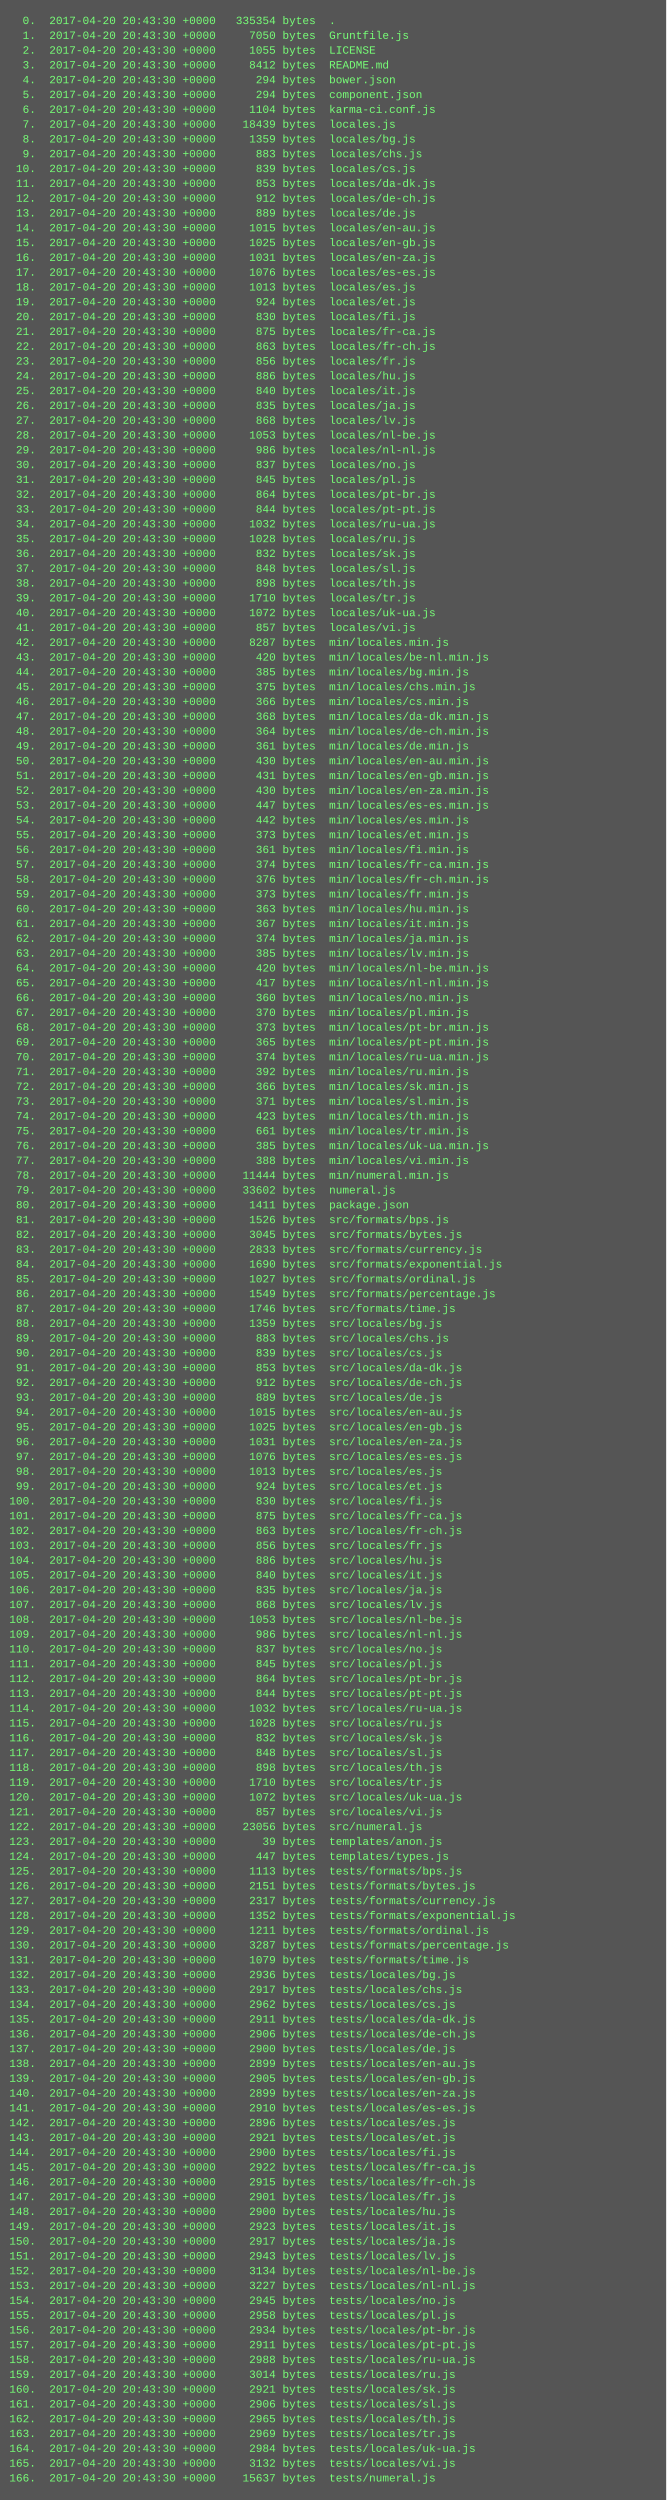
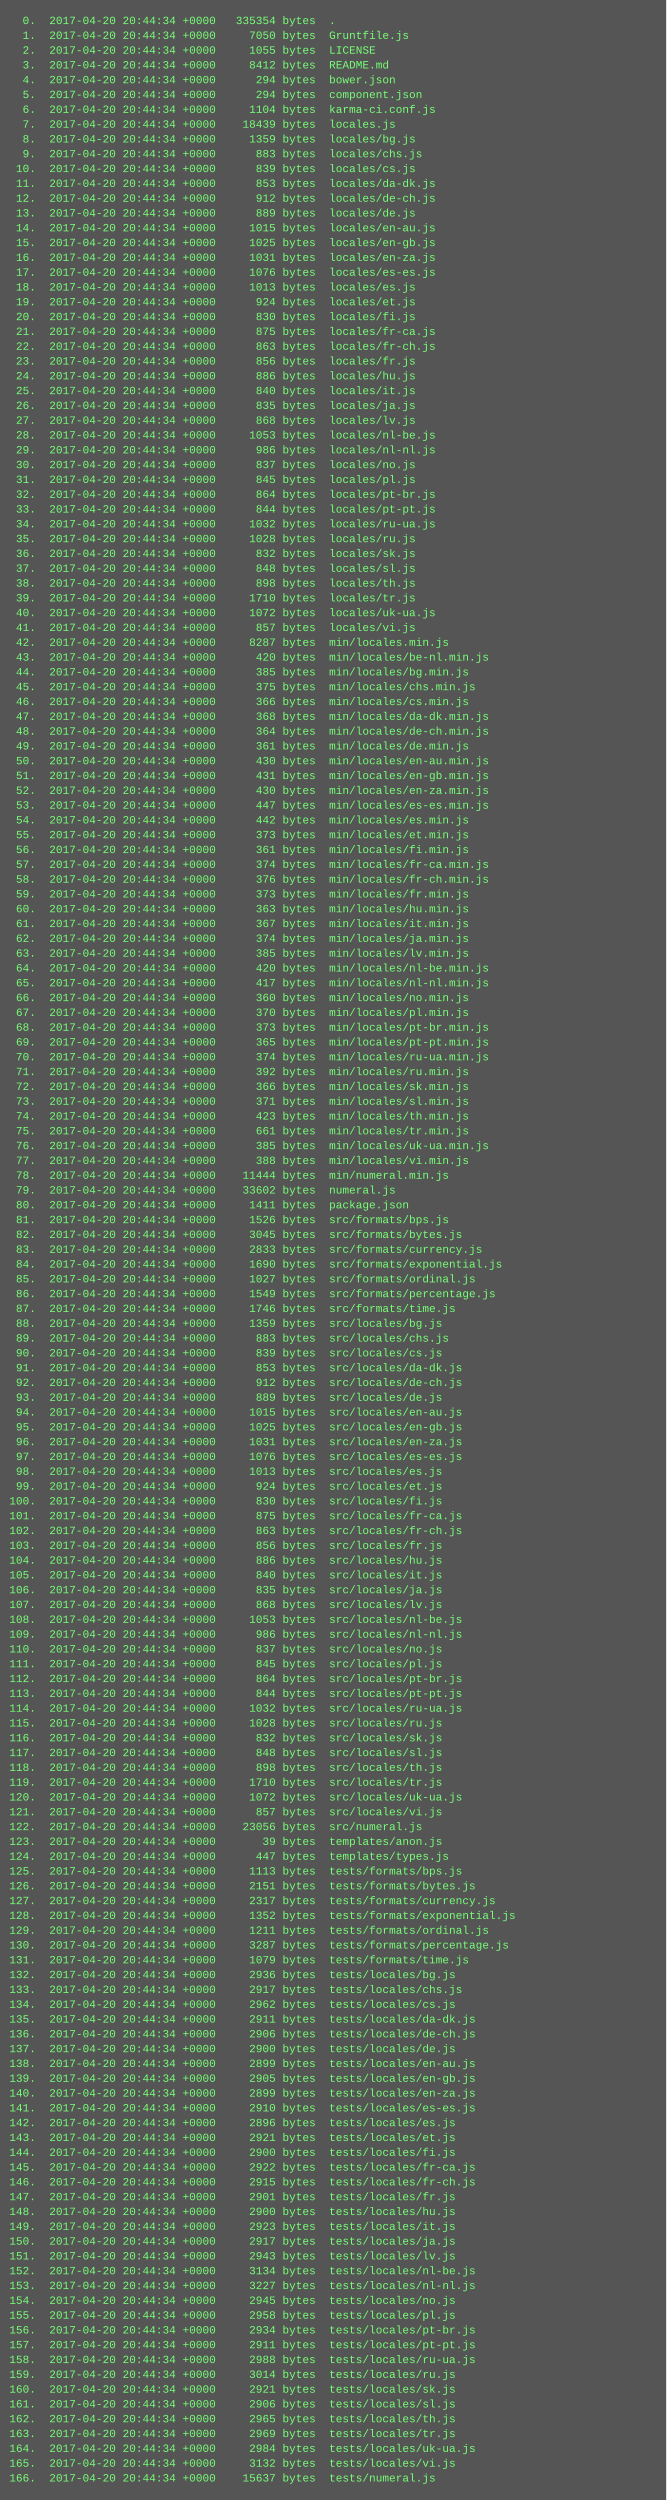
<svg xmlns="http://www.w3.org/2000/svg" height="2702" width="720">
  <rect height="2702" fill="#555" width="720" />
  <text fill="#7f7" font-family="Courier New" font-size="12" xml:space="preserve">
-     <tspan x="10" y="26">  0.  2017-04-20 20:43:30 +0000   335354 bytes  .</tspan>
-     <tspan x="10" y="42">  1.  2017-04-20 20:43:30 +0000     7050 bytes  Gruntfile.js</tspan>
-     <tspan x="10" y="58">  2.  2017-04-20 20:43:30 +0000     1055 bytes  LICENSE</tspan>
-     <tspan x="10" y="74">  3.  2017-04-20 20:43:30 +0000     8412 bytes  README.md</tspan>
-     <tspan x="10" y="90">  4.  2017-04-20 20:43:30 +0000      294 bytes  bower.json</tspan>
-     <tspan x="10" y="106">  5.  2017-04-20 20:43:30 +0000      294 bytes  component.json</tspan>
-     <tspan x="10" y="122">  6.  2017-04-20 20:43:30 +0000     1104 bytes  karma-ci.conf.js</tspan>
-     <tspan x="10" y="138">  7.  2017-04-20 20:43:30 +0000    18439 bytes  locales.js</tspan>
-     <tspan x="10" y="154">  8.  2017-04-20 20:43:30 +0000     1359 bytes  locales/bg.js</tspan>
-     <tspan x="10" y="170">  9.  2017-04-20 20:43:30 +0000      883 bytes  locales/chs.js</tspan>
-     <tspan x="10" y="186"> 10.  2017-04-20 20:43:30 +0000      839 bytes  locales/cs.js</tspan>
-     <tspan x="10" y="202"> 11.  2017-04-20 20:43:30 +0000      853 bytes  locales/da-dk.js</tspan>
-     <tspan x="10" y="218"> 12.  2017-04-20 20:43:30 +0000      912 bytes  locales/de-ch.js</tspan>
-     <tspan x="10" y="234"> 13.  2017-04-20 20:43:30 +0000      889 bytes  locales/de.js</tspan>
-     <tspan x="10" y="250"> 14.  2017-04-20 20:43:30 +0000     1015 bytes  locales/en-au.js</tspan>
-     <tspan x="10" y="266"> 15.  2017-04-20 20:43:30 +0000     1025 bytes  locales/en-gb.js</tspan>
-     <tspan x="10" y="282"> 16.  2017-04-20 20:43:30 +0000     1031 bytes  locales/en-za.js</tspan>
-     <tspan x="10" y="298"> 17.  2017-04-20 20:43:30 +0000     1076 bytes  locales/es-es.js</tspan>
-     <tspan x="10" y="314"> 18.  2017-04-20 20:43:30 +0000     1013 bytes  locales/es.js</tspan>
-     <tspan x="10" y="330"> 19.  2017-04-20 20:43:30 +0000      924 bytes  locales/et.js</tspan>
-     <tspan x="10" y="346"> 20.  2017-04-20 20:43:30 +0000      830 bytes  locales/fi.js</tspan>
-     <tspan x="10" y="362"> 21.  2017-04-20 20:43:30 +0000      875 bytes  locales/fr-ca.js</tspan>
-     <tspan x="10" y="378"> 22.  2017-04-20 20:43:30 +0000      863 bytes  locales/fr-ch.js</tspan>
-     <tspan x="10" y="394"> 23.  2017-04-20 20:43:30 +0000      856 bytes  locales/fr.js</tspan>
-     <tspan x="10" y="410"> 24.  2017-04-20 20:43:30 +0000      886 bytes  locales/hu.js</tspan>
-     <tspan x="10" y="426"> 25.  2017-04-20 20:43:30 +0000      840 bytes  locales/it.js</tspan>
-     <tspan x="10" y="442"> 26.  2017-04-20 20:43:30 +0000      835 bytes  locales/ja.js</tspan>
-     <tspan x="10" y="458"> 27.  2017-04-20 20:43:30 +0000      868 bytes  locales/lv.js</tspan>
-     <tspan x="10" y="474"> 28.  2017-04-20 20:43:30 +0000     1053 bytes  locales/nl-be.js</tspan>
-     <tspan x="10" y="490"> 29.  2017-04-20 20:43:30 +0000      986 bytes  locales/nl-nl.js</tspan>
-     <tspan x="10" y="506"> 30.  2017-04-20 20:43:30 +0000      837 bytes  locales/no.js</tspan>
-     <tspan x="10" y="522"> 31.  2017-04-20 20:43:30 +0000      845 bytes  locales/pl.js</tspan>
-     <tspan x="10" y="538"> 32.  2017-04-20 20:43:30 +0000      864 bytes  locales/pt-br.js</tspan>
-     <tspan x="10" y="554"> 33.  2017-04-20 20:43:30 +0000      844 bytes  locales/pt-pt.js</tspan>
-     <tspan x="10" y="570"> 34.  2017-04-20 20:43:30 +0000     1032 bytes  locales/ru-ua.js</tspan>
-     <tspan x="10" y="586"> 35.  2017-04-20 20:43:30 +0000     1028 bytes  locales/ru.js</tspan>
-     <tspan x="10" y="602"> 36.  2017-04-20 20:43:30 +0000      832 bytes  locales/sk.js</tspan>
-     <tspan x="10" y="618"> 37.  2017-04-20 20:43:30 +0000      848 bytes  locales/sl.js</tspan>
-     <tspan x="10" y="634"> 38.  2017-04-20 20:43:30 +0000      898 bytes  locales/th.js</tspan>
-     <tspan x="10" y="650"> 39.  2017-04-20 20:43:30 +0000     1710 bytes  locales/tr.js</tspan>
-     <tspan x="10" y="666"> 40.  2017-04-20 20:43:30 +0000     1072 bytes  locales/uk-ua.js</tspan>
-     <tspan x="10" y="682"> 41.  2017-04-20 20:43:30 +0000      857 bytes  locales/vi.js</tspan>
-     <tspan x="10" y="698"> 42.  2017-04-20 20:43:30 +0000     8287 bytes  min/locales.min.js</tspan>
-     <tspan x="10" y="714"> 43.  2017-04-20 20:43:30 +0000      420 bytes  min/locales/be-nl.min.js</tspan>
-     <tspan x="10" y="730"> 44.  2017-04-20 20:43:30 +0000      385 bytes  min/locales/bg.min.js</tspan>
-     <tspan x="10" y="746"> 45.  2017-04-20 20:43:30 +0000      375 bytes  min/locales/chs.min.js</tspan>
-     <tspan x="10" y="762"> 46.  2017-04-20 20:43:30 +0000      366 bytes  min/locales/cs.min.js</tspan>
-     <tspan x="10" y="778"> 47.  2017-04-20 20:43:30 +0000      368 bytes  min/locales/da-dk.min.js</tspan>
-     <tspan x="10" y="794"> 48.  2017-04-20 20:43:30 +0000      364 bytes  min/locales/de-ch.min.js</tspan>
-     <tspan x="10" y="810"> 49.  2017-04-20 20:43:30 +0000      361 bytes  min/locales/de.min.js</tspan>
-     <tspan x="10" y="826"> 50.  2017-04-20 20:43:30 +0000      430 bytes  min/locales/en-au.min.js</tspan>
-     <tspan x="10" y="842"> 51.  2017-04-20 20:43:30 +0000      431 bytes  min/locales/en-gb.min.js</tspan>
-     <tspan x="10" y="858"> 52.  2017-04-20 20:43:30 +0000      430 bytes  min/locales/en-za.min.js</tspan>
-     <tspan x="10" y="874"> 53.  2017-04-20 20:43:30 +0000      447 bytes  min/locales/es-es.min.js</tspan>
-     <tspan x="10" y="890"> 54.  2017-04-20 20:43:30 +0000      442 bytes  min/locales/es.min.js</tspan>
-     <tspan x="10" y="906"> 55.  2017-04-20 20:43:30 +0000      373 bytes  min/locales/et.min.js</tspan>
-     <tspan x="10" y="922"> 56.  2017-04-20 20:43:30 +0000      361 bytes  min/locales/fi.min.js</tspan>
-     <tspan x="10" y="938"> 57.  2017-04-20 20:43:30 +0000      374 bytes  min/locales/fr-ca.min.js</tspan>
-     <tspan x="10" y="954"> 58.  2017-04-20 20:43:30 +0000      376 bytes  min/locales/fr-ch.min.js</tspan>
-     <tspan x="10" y="970"> 59.  2017-04-20 20:43:30 +0000      373 bytes  min/locales/fr.min.js</tspan>
-     <tspan x="10" y="986"> 60.  2017-04-20 20:43:30 +0000      363 bytes  min/locales/hu.min.js</tspan>
-     <tspan x="10" y="1002"> 61.  2017-04-20 20:43:30 +0000      367 bytes  min/locales/it.min.js</tspan>
-     <tspan x="10" y="1018"> 62.  2017-04-20 20:43:30 +0000      374 bytes  min/locales/ja.min.js</tspan>
-     <tspan x="10" y="1034"> 63.  2017-04-20 20:43:30 +0000      385 bytes  min/locales/lv.min.js</tspan>
-     <tspan x="10" y="1050"> 64.  2017-04-20 20:43:30 +0000      420 bytes  min/locales/nl-be.min.js</tspan>
-     <tspan x="10" y="1066"> 65.  2017-04-20 20:43:30 +0000      417 bytes  min/locales/nl-nl.min.js</tspan>
-     <tspan x="10" y="1082"> 66.  2017-04-20 20:43:30 +0000      360 bytes  min/locales/no.min.js</tspan>
-     <tspan x="10" y="1098"> 67.  2017-04-20 20:43:30 +0000      370 bytes  min/locales/pl.min.js</tspan>
-     <tspan x="10" y="1114"> 68.  2017-04-20 20:43:30 +0000      373 bytes  min/locales/pt-br.min.js</tspan>
-     <tspan x="10" y="1130"> 69.  2017-04-20 20:43:30 +0000      365 bytes  min/locales/pt-pt.min.js</tspan>
-     <tspan x="10" y="1146"> 70.  2017-04-20 20:43:30 +0000      374 bytes  min/locales/ru-ua.min.js</tspan>
-     <tspan x="10" y="1162"> 71.  2017-04-20 20:43:30 +0000      392 bytes  min/locales/ru.min.js</tspan>
-     <tspan x="10" y="1178"> 72.  2017-04-20 20:43:30 +0000      366 bytes  min/locales/sk.min.js</tspan>
-     <tspan x="10" y="1194"> 73.  2017-04-20 20:43:30 +0000      371 bytes  min/locales/sl.min.js</tspan>
-     <tspan x="10" y="1210"> 74.  2017-04-20 20:43:30 +0000      423 bytes  min/locales/th.min.js</tspan>
-     <tspan x="10" y="1226"> 75.  2017-04-20 20:43:30 +0000      661 bytes  min/locales/tr.min.js</tspan>
-     <tspan x="10" y="1242"> 76.  2017-04-20 20:43:30 +0000      385 bytes  min/locales/uk-ua.min.js</tspan>
-     <tspan x="10" y="1258"> 77.  2017-04-20 20:43:30 +0000      388 bytes  min/locales/vi.min.js</tspan>
-     <tspan x="10" y="1274"> 78.  2017-04-20 20:43:30 +0000    11444 bytes  min/numeral.min.js</tspan>
-     <tspan x="10" y="1290"> 79.  2017-04-20 20:43:30 +0000    33602 bytes  numeral.js</tspan>
-     <tspan x="10" y="1306"> 80.  2017-04-20 20:43:30 +0000     1411 bytes  package.json</tspan>
-     <tspan x="10" y="1322"> 81.  2017-04-20 20:43:30 +0000     1526 bytes  src/formats/bps.js</tspan>
-     <tspan x="10" y="1338"> 82.  2017-04-20 20:43:30 +0000     3045 bytes  src/formats/bytes.js</tspan>
-     <tspan x="10" y="1354"> 83.  2017-04-20 20:43:30 +0000     2833 bytes  src/formats/currency.js</tspan>
-     <tspan x="10" y="1370"> 84.  2017-04-20 20:43:30 +0000     1690 bytes  src/formats/exponential.js</tspan>
-     <tspan x="10" y="1386"> 85.  2017-04-20 20:43:30 +0000     1027 bytes  src/formats/ordinal.js</tspan>
-     <tspan x="10" y="1402"> 86.  2017-04-20 20:43:30 +0000     1549 bytes  src/formats/percentage.js</tspan>
-     <tspan x="10" y="1418"> 87.  2017-04-20 20:43:30 +0000     1746 bytes  src/formats/time.js</tspan>
-     <tspan x="10" y="1434"> 88.  2017-04-20 20:43:30 +0000     1359 bytes  src/locales/bg.js</tspan>
-     <tspan x="10" y="1450"> 89.  2017-04-20 20:43:30 +0000      883 bytes  src/locales/chs.js</tspan>
-     <tspan x="10" y="1466"> 90.  2017-04-20 20:43:30 +0000      839 bytes  src/locales/cs.js</tspan>
-     <tspan x="10" y="1482"> 91.  2017-04-20 20:43:30 +0000      853 bytes  src/locales/da-dk.js</tspan>
-     <tspan x="10" y="1498"> 92.  2017-04-20 20:43:30 +0000      912 bytes  src/locales/de-ch.js</tspan>
-     <tspan x="10" y="1514"> 93.  2017-04-20 20:43:30 +0000      889 bytes  src/locales/de.js</tspan>
-     <tspan x="10" y="1530"> 94.  2017-04-20 20:43:30 +0000     1015 bytes  src/locales/en-au.js</tspan>
-     <tspan x="10" y="1546"> 95.  2017-04-20 20:43:30 +0000     1025 bytes  src/locales/en-gb.js</tspan>
-     <tspan x="10" y="1562"> 96.  2017-04-20 20:43:30 +0000     1031 bytes  src/locales/en-za.js</tspan>
-     <tspan x="10" y="1578"> 97.  2017-04-20 20:43:30 +0000     1076 bytes  src/locales/es-es.js</tspan>
-     <tspan x="10" y="1594"> 98.  2017-04-20 20:43:30 +0000     1013 bytes  src/locales/es.js</tspan>
-     <tspan x="10" y="1610"> 99.  2017-04-20 20:43:30 +0000      924 bytes  src/locales/et.js</tspan>
-     <tspan x="10" y="1626">100.  2017-04-20 20:43:30 +0000      830 bytes  src/locales/fi.js</tspan>
-     <tspan x="10" y="1642">101.  2017-04-20 20:43:30 +0000      875 bytes  src/locales/fr-ca.js</tspan>
-     <tspan x="10" y="1658">102.  2017-04-20 20:43:30 +0000      863 bytes  src/locales/fr-ch.js</tspan>
-     <tspan x="10" y="1674">103.  2017-04-20 20:43:30 +0000      856 bytes  src/locales/fr.js</tspan>
-     <tspan x="10" y="1690">104.  2017-04-20 20:43:30 +0000      886 bytes  src/locales/hu.js</tspan>
-     <tspan x="10" y="1706">105.  2017-04-20 20:43:30 +0000      840 bytes  src/locales/it.js</tspan>
-     <tspan x="10" y="1722">106.  2017-04-20 20:43:30 +0000      835 bytes  src/locales/ja.js</tspan>
-     <tspan x="10" y="1738">107.  2017-04-20 20:43:30 +0000      868 bytes  src/locales/lv.js</tspan>
-     <tspan x="10" y="1754">108.  2017-04-20 20:43:30 +0000     1053 bytes  src/locales/nl-be.js</tspan>
-     <tspan x="10" y="1770">109.  2017-04-20 20:43:30 +0000      986 bytes  src/locales/nl-nl.js</tspan>
-     <tspan x="10" y="1786">110.  2017-04-20 20:43:30 +0000      837 bytes  src/locales/no.js</tspan>
-     <tspan x="10" y="1802">111.  2017-04-20 20:43:30 +0000      845 bytes  src/locales/pl.js</tspan>
-     <tspan x="10" y="1818">112.  2017-04-20 20:43:30 +0000      864 bytes  src/locales/pt-br.js</tspan>
-     <tspan x="10" y="1834">113.  2017-04-20 20:43:30 +0000      844 bytes  src/locales/pt-pt.js</tspan>
-     <tspan x="10" y="1850">114.  2017-04-20 20:43:30 +0000     1032 bytes  src/locales/ru-ua.js</tspan>
-     <tspan x="10" y="1866">115.  2017-04-20 20:43:30 +0000     1028 bytes  src/locales/ru.js</tspan>
-     <tspan x="10" y="1882">116.  2017-04-20 20:43:30 +0000      832 bytes  src/locales/sk.js</tspan>
-     <tspan x="10" y="1898">117.  2017-04-20 20:43:30 +0000      848 bytes  src/locales/sl.js</tspan>
-     <tspan x="10" y="1914">118.  2017-04-20 20:43:30 +0000      898 bytes  src/locales/th.js</tspan>
-     <tspan x="10" y="1930">119.  2017-04-20 20:43:30 +0000     1710 bytes  src/locales/tr.js</tspan>
-     <tspan x="10" y="1946">120.  2017-04-20 20:43:30 +0000     1072 bytes  src/locales/uk-ua.js</tspan>
-     <tspan x="10" y="1962">121.  2017-04-20 20:43:30 +0000      857 bytes  src/locales/vi.js</tspan>
-     <tspan x="10" y="1978">122.  2017-04-20 20:43:30 +0000    23056 bytes  src/numeral.js</tspan>
-     <tspan x="10" y="1994">123.  2017-04-20 20:43:30 +0000       39 bytes  templates/anon.js</tspan>
-     <tspan x="10" y="2010">124.  2017-04-20 20:43:30 +0000      447 bytes  templates/types.js</tspan>
-     <tspan x="10" y="2026">125.  2017-04-20 20:43:30 +0000     1113 bytes  tests/formats/bps.js</tspan>
-     <tspan x="10" y="2042">126.  2017-04-20 20:43:30 +0000     2151 bytes  tests/formats/bytes.js</tspan>
-     <tspan x="10" y="2058">127.  2017-04-20 20:43:30 +0000     2317 bytes  tests/formats/currency.js</tspan>
-     <tspan x="10" y="2074">128.  2017-04-20 20:43:30 +0000     1352 bytes  tests/formats/exponential.js</tspan>
-     <tspan x="10" y="2090">129.  2017-04-20 20:43:30 +0000     1211 bytes  tests/formats/ordinal.js</tspan>
-     <tspan x="10" y="2106">130.  2017-04-20 20:43:30 +0000     3287 bytes  tests/formats/percentage.js</tspan>
-     <tspan x="10" y="2122">131.  2017-04-20 20:43:30 +0000     1079 bytes  tests/formats/time.js</tspan>
-     <tspan x="10" y="2138">132.  2017-04-20 20:43:30 +0000     2936 bytes  tests/locales/bg.js</tspan>
-     <tspan x="10" y="2154">133.  2017-04-20 20:43:30 +0000     2917 bytes  tests/locales/chs.js</tspan>
-     <tspan x="10" y="2170">134.  2017-04-20 20:43:30 +0000     2962 bytes  tests/locales/cs.js</tspan>
-     <tspan x="10" y="2186">135.  2017-04-20 20:43:30 +0000     2911 bytes  tests/locales/da-dk.js</tspan>
-     <tspan x="10" y="2202">136.  2017-04-20 20:43:30 +0000     2906 bytes  tests/locales/de-ch.js</tspan>
-     <tspan x="10" y="2218">137.  2017-04-20 20:43:30 +0000     2900 bytes  tests/locales/de.js</tspan>
-     <tspan x="10" y="2234">138.  2017-04-20 20:43:30 +0000     2899 bytes  tests/locales/en-au.js</tspan>
-     <tspan x="10" y="2250">139.  2017-04-20 20:43:30 +0000     2905 bytes  tests/locales/en-gb.js</tspan>
-     <tspan x="10" y="2266">140.  2017-04-20 20:43:30 +0000     2899 bytes  tests/locales/en-za.js</tspan>
-     <tspan x="10" y="2282">141.  2017-04-20 20:43:30 +0000     2910 bytes  tests/locales/es-es.js</tspan>
-     <tspan x="10" y="2298">142.  2017-04-20 20:43:30 +0000     2896 bytes  tests/locales/es.js</tspan>
-     <tspan x="10" y="2314">143.  2017-04-20 20:43:30 +0000     2921 bytes  tests/locales/et.js</tspan>
-     <tspan x="10" y="2330">144.  2017-04-20 20:43:30 +0000     2900 bytes  tests/locales/fi.js</tspan>
-     <tspan x="10" y="2346">145.  2017-04-20 20:43:30 +0000     2922 bytes  tests/locales/fr-ca.js</tspan>
-     <tspan x="10" y="2362">146.  2017-04-20 20:43:30 +0000     2915 bytes  tests/locales/fr-ch.js</tspan>
-     <tspan x="10" y="2378">147.  2017-04-20 20:43:30 +0000     2901 bytes  tests/locales/fr.js</tspan>
-     <tspan x="10" y="2394">148.  2017-04-20 20:43:30 +0000     2900 bytes  tests/locales/hu.js</tspan>
-     <tspan x="10" y="2410">149.  2017-04-20 20:43:30 +0000     2923 bytes  tests/locales/it.js</tspan>
-     <tspan x="10" y="2426">150.  2017-04-20 20:43:30 +0000     2917 bytes  tests/locales/ja.js</tspan>
-     <tspan x="10" y="2442">151.  2017-04-20 20:43:30 +0000     2943 bytes  tests/locales/lv.js</tspan>
-     <tspan x="10" y="2458">152.  2017-04-20 20:43:30 +0000     3134 bytes  tests/locales/nl-be.js</tspan>
-     <tspan x="10" y="2474">153.  2017-04-20 20:43:30 +0000     3227 bytes  tests/locales/nl-nl.js</tspan>
-     <tspan x="10" y="2490">154.  2017-04-20 20:43:30 +0000     2945 bytes  tests/locales/no.js</tspan>
-     <tspan x="10" y="2506">155.  2017-04-20 20:43:30 +0000     2958 bytes  tests/locales/pl.js</tspan>
-     <tspan x="10" y="2522">156.  2017-04-20 20:43:30 +0000     2934 bytes  tests/locales/pt-br.js</tspan>
-     <tspan x="10" y="2538">157.  2017-04-20 20:43:30 +0000     2911 bytes  tests/locales/pt-pt.js</tspan>
-     <tspan x="10" y="2554">158.  2017-04-20 20:43:30 +0000     2988 bytes  tests/locales/ru-ua.js</tspan>
-     <tspan x="10" y="2570">159.  2017-04-20 20:43:30 +0000     3014 bytes  tests/locales/ru.js</tspan>
-     <tspan x="10" y="2586">160.  2017-04-20 20:43:30 +0000     2921 bytes  tests/locales/sk.js</tspan>
-     <tspan x="10" y="2602">161.  2017-04-20 20:43:30 +0000     2906 bytes  tests/locales/sl.js</tspan>
-     <tspan x="10" y="2618">162.  2017-04-20 20:43:30 +0000     2965 bytes  tests/locales/th.js</tspan>
-     <tspan x="10" y="2634">163.  2017-04-20 20:43:30 +0000     2969 bytes  tests/locales/tr.js</tspan>
-     <tspan x="10" y="2650">164.  2017-04-20 20:43:30 +0000     2984 bytes  tests/locales/uk-ua.js</tspan>
-     <tspan x="10" y="2666">165.  2017-04-20 20:43:30 +0000     3132 bytes  tests/locales/vi.js</tspan>
-     <tspan x="10" y="2682">166.  2017-04-20 20:43:30 +0000    15637 bytes  tests/numeral.js</tspan>
+     <tspan x="10" y="26">  0.  2017-04-20 20:44:34 +0000   335354 bytes  .</tspan>
+     <tspan x="10" y="42">  1.  2017-04-20 20:44:34 +0000     7050 bytes  Gruntfile.js</tspan>
+     <tspan x="10" y="58">  2.  2017-04-20 20:44:34 +0000     1055 bytes  LICENSE</tspan>
+     <tspan x="10" y="74">  3.  2017-04-20 20:44:34 +0000     8412 bytes  README.md</tspan>
+     <tspan x="10" y="90">  4.  2017-04-20 20:44:34 +0000      294 bytes  bower.json</tspan>
+     <tspan x="10" y="106">  5.  2017-04-20 20:44:34 +0000      294 bytes  component.json</tspan>
+     <tspan x="10" y="122">  6.  2017-04-20 20:44:34 +0000     1104 bytes  karma-ci.conf.js</tspan>
+     <tspan x="10" y="138">  7.  2017-04-20 20:44:34 +0000    18439 bytes  locales.js</tspan>
+     <tspan x="10" y="154">  8.  2017-04-20 20:44:34 +0000     1359 bytes  locales/bg.js</tspan>
+     <tspan x="10" y="170">  9.  2017-04-20 20:44:34 +0000      883 bytes  locales/chs.js</tspan>
+     <tspan x="10" y="186"> 10.  2017-04-20 20:44:34 +0000      839 bytes  locales/cs.js</tspan>
+     <tspan x="10" y="202"> 11.  2017-04-20 20:44:34 +0000      853 bytes  locales/da-dk.js</tspan>
+     <tspan x="10" y="218"> 12.  2017-04-20 20:44:34 +0000      912 bytes  locales/de-ch.js</tspan>
+     <tspan x="10" y="234"> 13.  2017-04-20 20:44:34 +0000      889 bytes  locales/de.js</tspan>
+     <tspan x="10" y="250"> 14.  2017-04-20 20:44:34 +0000     1015 bytes  locales/en-au.js</tspan>
+     <tspan x="10" y="266"> 15.  2017-04-20 20:44:34 +0000     1025 bytes  locales/en-gb.js</tspan>
+     <tspan x="10" y="282"> 16.  2017-04-20 20:44:34 +0000     1031 bytes  locales/en-za.js</tspan>
+     <tspan x="10" y="298"> 17.  2017-04-20 20:44:34 +0000     1076 bytes  locales/es-es.js</tspan>
+     <tspan x="10" y="314"> 18.  2017-04-20 20:44:34 +0000     1013 bytes  locales/es.js</tspan>
+     <tspan x="10" y="330"> 19.  2017-04-20 20:44:34 +0000      924 bytes  locales/et.js</tspan>
+     <tspan x="10" y="346"> 20.  2017-04-20 20:44:34 +0000      830 bytes  locales/fi.js</tspan>
+     <tspan x="10" y="362"> 21.  2017-04-20 20:44:34 +0000      875 bytes  locales/fr-ca.js</tspan>
+     <tspan x="10" y="378"> 22.  2017-04-20 20:44:34 +0000      863 bytes  locales/fr-ch.js</tspan>
+     <tspan x="10" y="394"> 23.  2017-04-20 20:44:34 +0000      856 bytes  locales/fr.js</tspan>
+     <tspan x="10" y="410"> 24.  2017-04-20 20:44:34 +0000      886 bytes  locales/hu.js</tspan>
+     <tspan x="10" y="426"> 25.  2017-04-20 20:44:34 +0000      840 bytes  locales/it.js</tspan>
+     <tspan x="10" y="442"> 26.  2017-04-20 20:44:34 +0000      835 bytes  locales/ja.js</tspan>
+     <tspan x="10" y="458"> 27.  2017-04-20 20:44:34 +0000      868 bytes  locales/lv.js</tspan>
+     <tspan x="10" y="474"> 28.  2017-04-20 20:44:34 +0000     1053 bytes  locales/nl-be.js</tspan>
+     <tspan x="10" y="490"> 29.  2017-04-20 20:44:34 +0000      986 bytes  locales/nl-nl.js</tspan>
+     <tspan x="10" y="506"> 30.  2017-04-20 20:44:34 +0000      837 bytes  locales/no.js</tspan>
+     <tspan x="10" y="522"> 31.  2017-04-20 20:44:34 +0000      845 bytes  locales/pl.js</tspan>
+     <tspan x="10" y="538"> 32.  2017-04-20 20:44:34 +0000      864 bytes  locales/pt-br.js</tspan>
+     <tspan x="10" y="554"> 33.  2017-04-20 20:44:34 +0000      844 bytes  locales/pt-pt.js</tspan>
+     <tspan x="10" y="570"> 34.  2017-04-20 20:44:34 +0000     1032 bytes  locales/ru-ua.js</tspan>
+     <tspan x="10" y="586"> 35.  2017-04-20 20:44:34 +0000     1028 bytes  locales/ru.js</tspan>
+     <tspan x="10" y="602"> 36.  2017-04-20 20:44:34 +0000      832 bytes  locales/sk.js</tspan>
+     <tspan x="10" y="618"> 37.  2017-04-20 20:44:34 +0000      848 bytes  locales/sl.js</tspan>
+     <tspan x="10" y="634"> 38.  2017-04-20 20:44:34 +0000      898 bytes  locales/th.js</tspan>
+     <tspan x="10" y="650"> 39.  2017-04-20 20:44:34 +0000     1710 bytes  locales/tr.js</tspan>
+     <tspan x="10" y="666"> 40.  2017-04-20 20:44:34 +0000     1072 bytes  locales/uk-ua.js</tspan>
+     <tspan x="10" y="682"> 41.  2017-04-20 20:44:34 +0000      857 bytes  locales/vi.js</tspan>
+     <tspan x="10" y="698"> 42.  2017-04-20 20:44:34 +0000     8287 bytes  min/locales.min.js</tspan>
+     <tspan x="10" y="714"> 43.  2017-04-20 20:44:34 +0000      420 bytes  min/locales/be-nl.min.js</tspan>
+     <tspan x="10" y="730"> 44.  2017-04-20 20:44:34 +0000      385 bytes  min/locales/bg.min.js</tspan>
+     <tspan x="10" y="746"> 45.  2017-04-20 20:44:34 +0000      375 bytes  min/locales/chs.min.js</tspan>
+     <tspan x="10" y="762"> 46.  2017-04-20 20:44:34 +0000      366 bytes  min/locales/cs.min.js</tspan>
+     <tspan x="10" y="778"> 47.  2017-04-20 20:44:34 +0000      368 bytes  min/locales/da-dk.min.js</tspan>
+     <tspan x="10" y="794"> 48.  2017-04-20 20:44:34 +0000      364 bytes  min/locales/de-ch.min.js</tspan>
+     <tspan x="10" y="810"> 49.  2017-04-20 20:44:34 +0000      361 bytes  min/locales/de.min.js</tspan>
+     <tspan x="10" y="826"> 50.  2017-04-20 20:44:34 +0000      430 bytes  min/locales/en-au.min.js</tspan>
+     <tspan x="10" y="842"> 51.  2017-04-20 20:44:34 +0000      431 bytes  min/locales/en-gb.min.js</tspan>
+     <tspan x="10" y="858"> 52.  2017-04-20 20:44:34 +0000      430 bytes  min/locales/en-za.min.js</tspan>
+     <tspan x="10" y="874"> 53.  2017-04-20 20:44:34 +0000      447 bytes  min/locales/es-es.min.js</tspan>
+     <tspan x="10" y="890"> 54.  2017-04-20 20:44:34 +0000      442 bytes  min/locales/es.min.js</tspan>
+     <tspan x="10" y="906"> 55.  2017-04-20 20:44:34 +0000      373 bytes  min/locales/et.min.js</tspan>
+     <tspan x="10" y="922"> 56.  2017-04-20 20:44:34 +0000      361 bytes  min/locales/fi.min.js</tspan>
+     <tspan x="10" y="938"> 57.  2017-04-20 20:44:34 +0000      374 bytes  min/locales/fr-ca.min.js</tspan>
+     <tspan x="10" y="954"> 58.  2017-04-20 20:44:34 +0000      376 bytes  min/locales/fr-ch.min.js</tspan>
+     <tspan x="10" y="970"> 59.  2017-04-20 20:44:34 +0000      373 bytes  min/locales/fr.min.js</tspan>
+     <tspan x="10" y="986"> 60.  2017-04-20 20:44:34 +0000      363 bytes  min/locales/hu.min.js</tspan>
+     <tspan x="10" y="1002"> 61.  2017-04-20 20:44:34 +0000      367 bytes  min/locales/it.min.js</tspan>
+     <tspan x="10" y="1018"> 62.  2017-04-20 20:44:34 +0000      374 bytes  min/locales/ja.min.js</tspan>
+     <tspan x="10" y="1034"> 63.  2017-04-20 20:44:34 +0000      385 bytes  min/locales/lv.min.js</tspan>
+     <tspan x="10" y="1050"> 64.  2017-04-20 20:44:34 +0000      420 bytes  min/locales/nl-be.min.js</tspan>
+     <tspan x="10" y="1066"> 65.  2017-04-20 20:44:34 +0000      417 bytes  min/locales/nl-nl.min.js</tspan>
+     <tspan x="10" y="1082"> 66.  2017-04-20 20:44:34 +0000      360 bytes  min/locales/no.min.js</tspan>
+     <tspan x="10" y="1098"> 67.  2017-04-20 20:44:34 +0000      370 bytes  min/locales/pl.min.js</tspan>
+     <tspan x="10" y="1114"> 68.  2017-04-20 20:44:34 +0000      373 bytes  min/locales/pt-br.min.js</tspan>
+     <tspan x="10" y="1130"> 69.  2017-04-20 20:44:34 +0000      365 bytes  min/locales/pt-pt.min.js</tspan>
+     <tspan x="10" y="1146"> 70.  2017-04-20 20:44:34 +0000      374 bytes  min/locales/ru-ua.min.js</tspan>
+     <tspan x="10" y="1162"> 71.  2017-04-20 20:44:34 +0000      392 bytes  min/locales/ru.min.js</tspan>
+     <tspan x="10" y="1178"> 72.  2017-04-20 20:44:34 +0000      366 bytes  min/locales/sk.min.js</tspan>
+     <tspan x="10" y="1194"> 73.  2017-04-20 20:44:34 +0000      371 bytes  min/locales/sl.min.js</tspan>
+     <tspan x="10" y="1210"> 74.  2017-04-20 20:44:34 +0000      423 bytes  min/locales/th.min.js</tspan>
+     <tspan x="10" y="1226"> 75.  2017-04-20 20:44:34 +0000      661 bytes  min/locales/tr.min.js</tspan>
+     <tspan x="10" y="1242"> 76.  2017-04-20 20:44:34 +0000      385 bytes  min/locales/uk-ua.min.js</tspan>
+     <tspan x="10" y="1258"> 77.  2017-04-20 20:44:34 +0000      388 bytes  min/locales/vi.min.js</tspan>
+     <tspan x="10" y="1274"> 78.  2017-04-20 20:44:34 +0000    11444 bytes  min/numeral.min.js</tspan>
+     <tspan x="10" y="1290"> 79.  2017-04-20 20:44:34 +0000    33602 bytes  numeral.js</tspan>
+     <tspan x="10" y="1306"> 80.  2017-04-20 20:44:34 +0000     1411 bytes  package.json</tspan>
+     <tspan x="10" y="1322"> 81.  2017-04-20 20:44:34 +0000     1526 bytes  src/formats/bps.js</tspan>
+     <tspan x="10" y="1338"> 82.  2017-04-20 20:44:34 +0000     3045 bytes  src/formats/bytes.js</tspan>
+     <tspan x="10" y="1354"> 83.  2017-04-20 20:44:34 +0000     2833 bytes  src/formats/currency.js</tspan>
+     <tspan x="10" y="1370"> 84.  2017-04-20 20:44:34 +0000     1690 bytes  src/formats/exponential.js</tspan>
+     <tspan x="10" y="1386"> 85.  2017-04-20 20:44:34 +0000     1027 bytes  src/formats/ordinal.js</tspan>
+     <tspan x="10" y="1402"> 86.  2017-04-20 20:44:34 +0000     1549 bytes  src/formats/percentage.js</tspan>
+     <tspan x="10" y="1418"> 87.  2017-04-20 20:44:34 +0000     1746 bytes  src/formats/time.js</tspan>
+     <tspan x="10" y="1434"> 88.  2017-04-20 20:44:34 +0000     1359 bytes  src/locales/bg.js</tspan>
+     <tspan x="10" y="1450"> 89.  2017-04-20 20:44:34 +0000      883 bytes  src/locales/chs.js</tspan>
+     <tspan x="10" y="1466"> 90.  2017-04-20 20:44:34 +0000      839 bytes  src/locales/cs.js</tspan>
+     <tspan x="10" y="1482"> 91.  2017-04-20 20:44:34 +0000      853 bytes  src/locales/da-dk.js</tspan>
+     <tspan x="10" y="1498"> 92.  2017-04-20 20:44:34 +0000      912 bytes  src/locales/de-ch.js</tspan>
+     <tspan x="10" y="1514"> 93.  2017-04-20 20:44:34 +0000      889 bytes  src/locales/de.js</tspan>
+     <tspan x="10" y="1530"> 94.  2017-04-20 20:44:34 +0000     1015 bytes  src/locales/en-au.js</tspan>
+     <tspan x="10" y="1546"> 95.  2017-04-20 20:44:34 +0000     1025 bytes  src/locales/en-gb.js</tspan>
+     <tspan x="10" y="1562"> 96.  2017-04-20 20:44:34 +0000     1031 bytes  src/locales/en-za.js</tspan>
+     <tspan x="10" y="1578"> 97.  2017-04-20 20:44:34 +0000     1076 bytes  src/locales/es-es.js</tspan>
+     <tspan x="10" y="1594"> 98.  2017-04-20 20:44:34 +0000     1013 bytes  src/locales/es.js</tspan>
+     <tspan x="10" y="1610"> 99.  2017-04-20 20:44:34 +0000      924 bytes  src/locales/et.js</tspan>
+     <tspan x="10" y="1626">100.  2017-04-20 20:44:34 +0000      830 bytes  src/locales/fi.js</tspan>
+     <tspan x="10" y="1642">101.  2017-04-20 20:44:34 +0000      875 bytes  src/locales/fr-ca.js</tspan>
+     <tspan x="10" y="1658">102.  2017-04-20 20:44:34 +0000      863 bytes  src/locales/fr-ch.js</tspan>
+     <tspan x="10" y="1674">103.  2017-04-20 20:44:34 +0000      856 bytes  src/locales/fr.js</tspan>
+     <tspan x="10" y="1690">104.  2017-04-20 20:44:34 +0000      886 bytes  src/locales/hu.js</tspan>
+     <tspan x="10" y="1706">105.  2017-04-20 20:44:34 +0000      840 bytes  src/locales/it.js</tspan>
+     <tspan x="10" y="1722">106.  2017-04-20 20:44:34 +0000      835 bytes  src/locales/ja.js</tspan>
+     <tspan x="10" y="1738">107.  2017-04-20 20:44:34 +0000      868 bytes  src/locales/lv.js</tspan>
+     <tspan x="10" y="1754">108.  2017-04-20 20:44:34 +0000     1053 bytes  src/locales/nl-be.js</tspan>
+     <tspan x="10" y="1770">109.  2017-04-20 20:44:34 +0000      986 bytes  src/locales/nl-nl.js</tspan>
+     <tspan x="10" y="1786">110.  2017-04-20 20:44:34 +0000      837 bytes  src/locales/no.js</tspan>
+     <tspan x="10" y="1802">111.  2017-04-20 20:44:34 +0000      845 bytes  src/locales/pl.js</tspan>
+     <tspan x="10" y="1818">112.  2017-04-20 20:44:34 +0000      864 bytes  src/locales/pt-br.js</tspan>
+     <tspan x="10" y="1834">113.  2017-04-20 20:44:34 +0000      844 bytes  src/locales/pt-pt.js</tspan>
+     <tspan x="10" y="1850">114.  2017-04-20 20:44:34 +0000     1032 bytes  src/locales/ru-ua.js</tspan>
+     <tspan x="10" y="1866">115.  2017-04-20 20:44:34 +0000     1028 bytes  src/locales/ru.js</tspan>
+     <tspan x="10" y="1882">116.  2017-04-20 20:44:34 +0000      832 bytes  src/locales/sk.js</tspan>
+     <tspan x="10" y="1898">117.  2017-04-20 20:44:34 +0000      848 bytes  src/locales/sl.js</tspan>
+     <tspan x="10" y="1914">118.  2017-04-20 20:44:34 +0000      898 bytes  src/locales/th.js</tspan>
+     <tspan x="10" y="1930">119.  2017-04-20 20:44:34 +0000     1710 bytes  src/locales/tr.js</tspan>
+     <tspan x="10" y="1946">120.  2017-04-20 20:44:34 +0000     1072 bytes  src/locales/uk-ua.js</tspan>
+     <tspan x="10" y="1962">121.  2017-04-20 20:44:34 +0000      857 bytes  src/locales/vi.js</tspan>
+     <tspan x="10" y="1978">122.  2017-04-20 20:44:34 +0000    23056 bytes  src/numeral.js</tspan>
+     <tspan x="10" y="1994">123.  2017-04-20 20:44:34 +0000       39 bytes  templates/anon.js</tspan>
+     <tspan x="10" y="2010">124.  2017-04-20 20:44:34 +0000      447 bytes  templates/types.js</tspan>
+     <tspan x="10" y="2026">125.  2017-04-20 20:44:34 +0000     1113 bytes  tests/formats/bps.js</tspan>
+     <tspan x="10" y="2042">126.  2017-04-20 20:44:34 +0000     2151 bytes  tests/formats/bytes.js</tspan>
+     <tspan x="10" y="2058">127.  2017-04-20 20:44:34 +0000     2317 bytes  tests/formats/currency.js</tspan>
+     <tspan x="10" y="2074">128.  2017-04-20 20:44:34 +0000     1352 bytes  tests/formats/exponential.js</tspan>
+     <tspan x="10" y="2090">129.  2017-04-20 20:44:34 +0000     1211 bytes  tests/formats/ordinal.js</tspan>
+     <tspan x="10" y="2106">130.  2017-04-20 20:44:34 +0000     3287 bytes  tests/formats/percentage.js</tspan>
+     <tspan x="10" y="2122">131.  2017-04-20 20:44:34 +0000     1079 bytes  tests/formats/time.js</tspan>
+     <tspan x="10" y="2138">132.  2017-04-20 20:44:34 +0000     2936 bytes  tests/locales/bg.js</tspan>
+     <tspan x="10" y="2154">133.  2017-04-20 20:44:34 +0000     2917 bytes  tests/locales/chs.js</tspan>
+     <tspan x="10" y="2170">134.  2017-04-20 20:44:34 +0000     2962 bytes  tests/locales/cs.js</tspan>
+     <tspan x="10" y="2186">135.  2017-04-20 20:44:34 +0000     2911 bytes  tests/locales/da-dk.js</tspan>
+     <tspan x="10" y="2202">136.  2017-04-20 20:44:34 +0000     2906 bytes  tests/locales/de-ch.js</tspan>
+     <tspan x="10" y="2218">137.  2017-04-20 20:44:34 +0000     2900 bytes  tests/locales/de.js</tspan>
+     <tspan x="10" y="2234">138.  2017-04-20 20:44:34 +0000     2899 bytes  tests/locales/en-au.js</tspan>
+     <tspan x="10" y="2250">139.  2017-04-20 20:44:34 +0000     2905 bytes  tests/locales/en-gb.js</tspan>
+     <tspan x="10" y="2266">140.  2017-04-20 20:44:34 +0000     2899 bytes  tests/locales/en-za.js</tspan>
+     <tspan x="10" y="2282">141.  2017-04-20 20:44:34 +0000     2910 bytes  tests/locales/es-es.js</tspan>
+     <tspan x="10" y="2298">142.  2017-04-20 20:44:34 +0000     2896 bytes  tests/locales/es.js</tspan>
+     <tspan x="10" y="2314">143.  2017-04-20 20:44:34 +0000     2921 bytes  tests/locales/et.js</tspan>
+     <tspan x="10" y="2330">144.  2017-04-20 20:44:34 +0000     2900 bytes  tests/locales/fi.js</tspan>
+     <tspan x="10" y="2346">145.  2017-04-20 20:44:34 +0000     2922 bytes  tests/locales/fr-ca.js</tspan>
+     <tspan x="10" y="2362">146.  2017-04-20 20:44:34 +0000     2915 bytes  tests/locales/fr-ch.js</tspan>
+     <tspan x="10" y="2378">147.  2017-04-20 20:44:34 +0000     2901 bytes  tests/locales/fr.js</tspan>
+     <tspan x="10" y="2394">148.  2017-04-20 20:44:34 +0000     2900 bytes  tests/locales/hu.js</tspan>
+     <tspan x="10" y="2410">149.  2017-04-20 20:44:34 +0000     2923 bytes  tests/locales/it.js</tspan>
+     <tspan x="10" y="2426">150.  2017-04-20 20:44:34 +0000     2917 bytes  tests/locales/ja.js</tspan>
+     <tspan x="10" y="2442">151.  2017-04-20 20:44:34 +0000     2943 bytes  tests/locales/lv.js</tspan>
+     <tspan x="10" y="2458">152.  2017-04-20 20:44:34 +0000     3134 bytes  tests/locales/nl-be.js</tspan>
+     <tspan x="10" y="2474">153.  2017-04-20 20:44:34 +0000     3227 bytes  tests/locales/nl-nl.js</tspan>
+     <tspan x="10" y="2490">154.  2017-04-20 20:44:34 +0000     2945 bytes  tests/locales/no.js</tspan>
+     <tspan x="10" y="2506">155.  2017-04-20 20:44:34 +0000     2958 bytes  tests/locales/pl.js</tspan>
+     <tspan x="10" y="2522">156.  2017-04-20 20:44:34 +0000     2934 bytes  tests/locales/pt-br.js</tspan>
+     <tspan x="10" y="2538">157.  2017-04-20 20:44:34 +0000     2911 bytes  tests/locales/pt-pt.js</tspan>
+     <tspan x="10" y="2554">158.  2017-04-20 20:44:34 +0000     2988 bytes  tests/locales/ru-ua.js</tspan>
+     <tspan x="10" y="2570">159.  2017-04-20 20:44:34 +0000     3014 bytes  tests/locales/ru.js</tspan>
+     <tspan x="10" y="2586">160.  2017-04-20 20:44:34 +0000     2921 bytes  tests/locales/sk.js</tspan>
+     <tspan x="10" y="2602">161.  2017-04-20 20:44:34 +0000     2906 bytes  tests/locales/sl.js</tspan>
+     <tspan x="10" y="2618">162.  2017-04-20 20:44:34 +0000     2965 bytes  tests/locales/th.js</tspan>
+     <tspan x="10" y="2634">163.  2017-04-20 20:44:34 +0000     2969 bytes  tests/locales/tr.js</tspan>
+     <tspan x="10" y="2650">164.  2017-04-20 20:44:34 +0000     2984 bytes  tests/locales/uk-ua.js</tspan>
+     <tspan x="10" y="2666">165.  2017-04-20 20:44:34 +0000     3132 bytes  tests/locales/vi.js</tspan>
+     <tspan x="10" y="2682">166.  2017-04-20 20:44:34 +0000    15637 bytes  tests/numeral.js</tspan>
  </text>
</svg>
